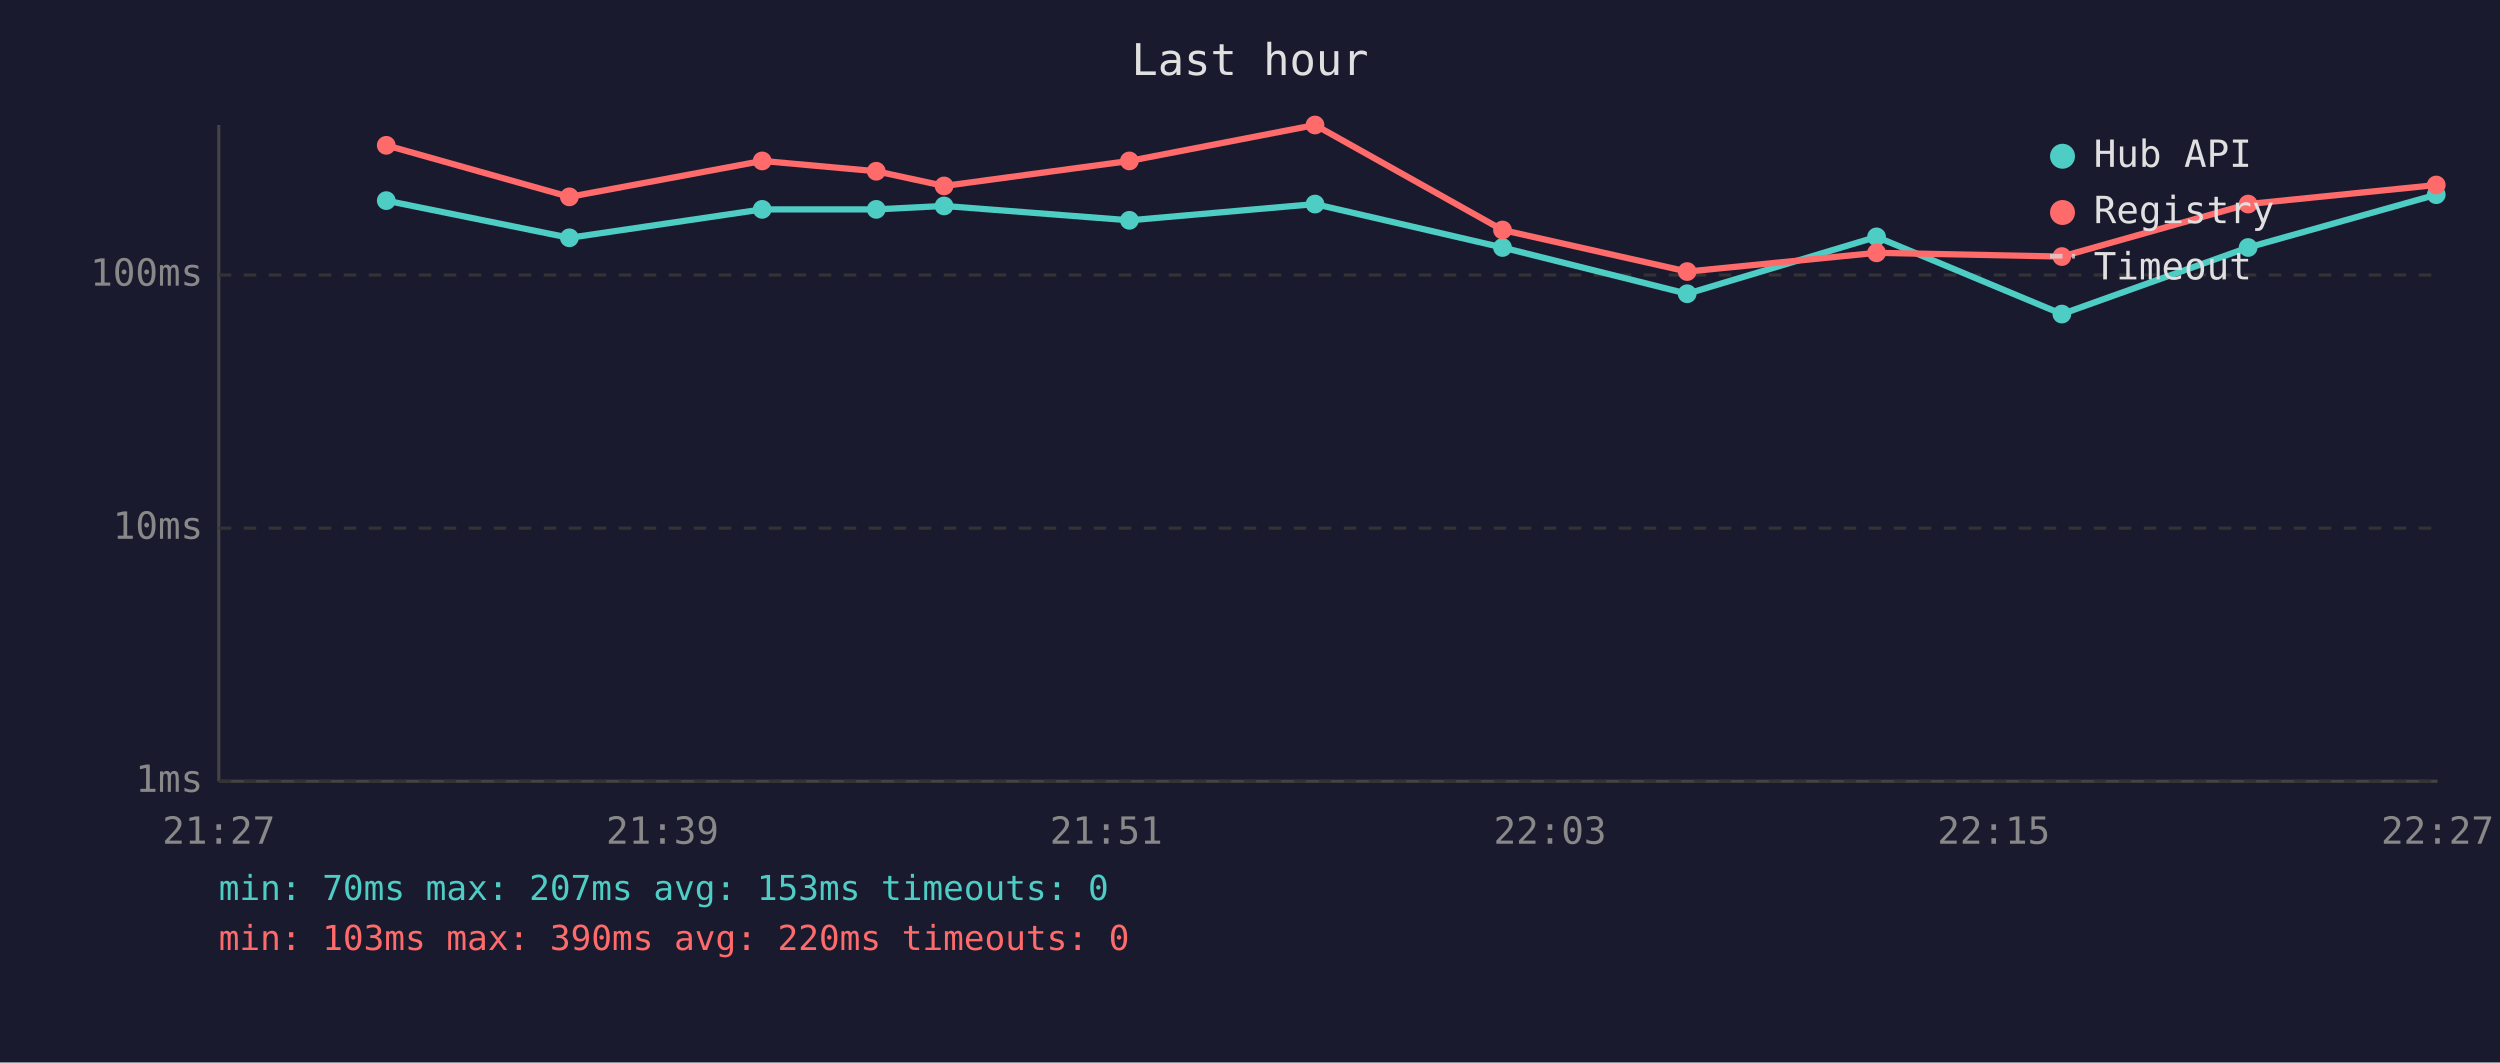
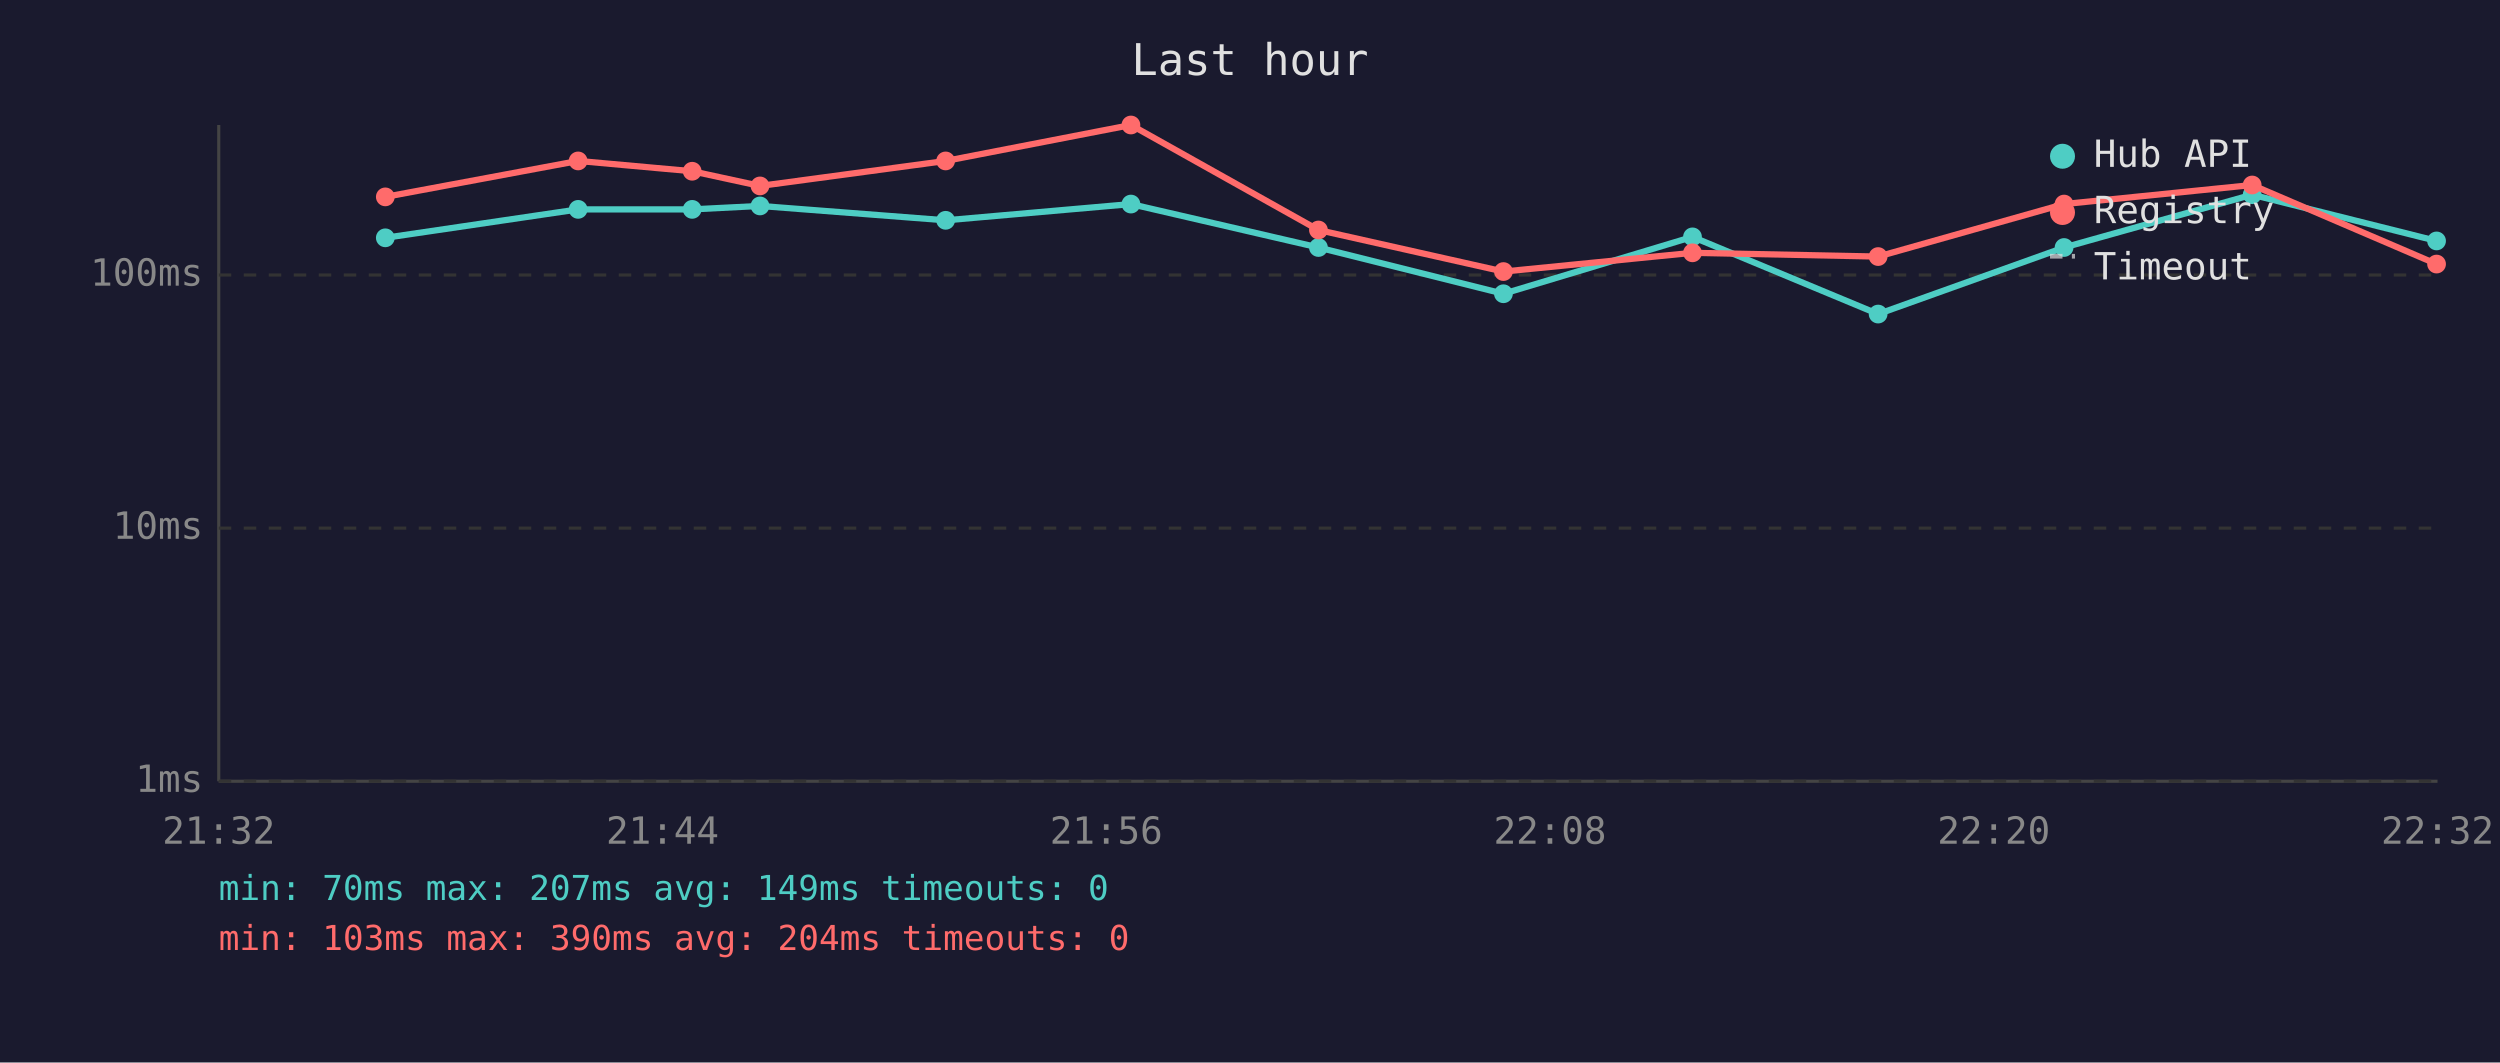
<svg xmlns="http://www.w3.org/2000/svg" viewBox="0 0 800 340" font-family="monospace" font-size="12">
  <rect width="800" height="340" fill="#1a1a2e" />
  <text x="400" y="24" fill="#e0e0e0" font-size="14" text-anchor="middle">Last hour</text>
  <line x1="70" y1="40" x2="70" y2="250" stroke="#444" stroke-width="1" />
  <line x1="70" y1="250" x2="780" y2="250" stroke="#444" stroke-width="1" />
  <line x1="70" y1="250" x2="780" y2="250" stroke="#333" stroke-width="1" stroke-dasharray="4" />
  <text x="65" y="250" fill="#888" text-anchor="end" dominant-baseline="middle">1ms</text>
  <line x1="70" y1="169" x2="780" y2="169" stroke="#333" stroke-width="1" stroke-dasharray="4" />
  <text x="65" y="169" fill="#888" text-anchor="end" dominant-baseline="middle">10ms</text>
  <line x1="70" y1="88" x2="780" y2="88" stroke="#333" stroke-width="1" stroke-dasharray="4" />
  <text x="65" y="88" fill="#888" text-anchor="end" dominant-baseline="middle">100ms</text>
-   <text x="70" y="270" fill="#888" text-anchor="middle">21:27</text>
-   <text x="212" y="270" fill="#888" text-anchor="middle">21:39</text>
-   <text x="354" y="270" fill="#888" text-anchor="middle">21:51</text>
-   <text x="496" y="270" fill="#888" text-anchor="middle">22:03</text>
-   <text x="638" y="270" fill="#888" text-anchor="middle">22:15</text>
-   <text x="780" y="270" fill="#888" text-anchor="middle">22:27</text>
-   <polyline points="123.6,64.2 182.2,76.1 243.9,67.0 280.4,67.0 302.1,65.9 361.4,70.5 420.8,65.3 480.8,79.2 539.9,94.0 600.5,75.8 659.8,100.5 719.4,79.2 779.6,62.3" fill="none" stroke="#4ecdc4" stroke-width="2" opacity="1" />
-   <circle cx="123.6" cy="64.2" r="3" fill="#4ecdc4" />
-   <circle cx="182.2" cy="76.1" r="3" fill="#4ecdc4" />
-   <circle cx="243.9" cy="67.0" r="3" fill="#4ecdc4" />
-   <circle cx="280.4" cy="67.0" r="3" fill="#4ecdc4" />
-   <circle cx="302.1" cy="65.9" r="3" fill="#4ecdc4" />
-   <circle cx="361.4" cy="70.5" r="3" fill="#4ecdc4" />
-   <circle cx="420.8" cy="65.3" r="3" fill="#4ecdc4" />
-   <circle cx="480.8" cy="79.2" r="3" fill="#4ecdc4" />
-   <circle cx="539.9" cy="94.0" r="3" fill="#4ecdc4" />
-   <circle cx="600.5" cy="75.8" r="3" fill="#4ecdc4" />
-   <circle cx="659.8" cy="100.5" r="3" fill="#4ecdc4" />
-   <circle cx="719.4" cy="79.2" r="3" fill="#4ecdc4" />
-   <circle cx="779.6" cy="62.3" r="3" fill="#4ecdc4" />
-   <polyline points="123.6,46.5 182.2,63.0 243.9,51.5 280.4,54.8 302.1,59.5 361.4,51.5 420.8,40.0 480.8,73.6 539.9,86.9 600.5,80.9 659.8,82.1 719.4,65.3 779.6,59.2" fill="none" stroke="#ff6b6b" stroke-width="2" opacity="1" />
-   <circle cx="123.6" cy="46.5" r="3" fill="#ff6b6b" />
-   <circle cx="182.2" cy="63.0" r="3" fill="#ff6b6b" />
-   <circle cx="243.9" cy="51.5" r="3" fill="#ff6b6b" />
-   <circle cx="280.4" cy="54.8" r="3" fill="#ff6b6b" />
-   <circle cx="302.1" cy="59.5" r="3" fill="#ff6b6b" />
-   <circle cx="361.4" cy="51.5" r="3" fill="#ff6b6b" />
-   <circle cx="420.8" cy="40.0" r="3" fill="#ff6b6b" />
-   <circle cx="480.8" cy="73.6" r="3" fill="#ff6b6b" />
-   <circle cx="539.9" cy="86.9" r="3" fill="#ff6b6b" />
-   <circle cx="600.5" cy="80.9" r="3" fill="#ff6b6b" />
-   <circle cx="659.8" cy="82.1" r="3" fill="#ff6b6b" />
-   <circle cx="719.4" cy="65.3" r="3" fill="#ff6b6b" />
-   <circle cx="779.6" cy="59.2" r="3" fill="#ff6b6b" />
+   <text x="70" y="270" fill="#888" text-anchor="middle">21:32</text>
+   <text x="212" y="270" fill="#888" text-anchor="middle">21:44</text>
+   <text x="354" y="270" fill="#888" text-anchor="middle">21:56</text>
+   <text x="496" y="270" fill="#888" text-anchor="middle">22:08</text>
+   <text x="638" y="270" fill="#888" text-anchor="middle">22:20</text>
+   <text x="780" y="270" fill="#888" text-anchor="middle">22:32</text>
+   <polyline points="123.3,76.1 185.0,67.0 221.5,67.0 243.2,65.9 302.6,70.5 361.9,65.3 421.9,79.2 481.1,94.0 541.6,75.8 601.0,100.5 660.5,79.2 720.7,62.3 779.7,77.1" fill="none" stroke="#4ecdc4" stroke-width="2" opacity="1" />
+   <circle cx="123.3" cy="76.1" r="3" fill="#4ecdc4" />
+   <circle cx="185.0" cy="67.0" r="3" fill="#4ecdc4" />
+   <circle cx="221.5" cy="67.0" r="3" fill="#4ecdc4" />
+   <circle cx="243.2" cy="65.9" r="3" fill="#4ecdc4" />
+   <circle cx="302.6" cy="70.5" r="3" fill="#4ecdc4" />
+   <circle cx="361.9" cy="65.3" r="3" fill="#4ecdc4" />
+   <circle cx="421.9" cy="79.2" r="3" fill="#4ecdc4" />
+   <circle cx="481.1" cy="94.0" r="3" fill="#4ecdc4" />
+   <circle cx="541.6" cy="75.8" r="3" fill="#4ecdc4" />
+   <circle cx="601.0" cy="100.5" r="3" fill="#4ecdc4" />
+   <circle cx="660.5" cy="79.2" r="3" fill="#4ecdc4" />
+   <circle cx="720.7" cy="62.3" r="3" fill="#4ecdc4" />
+   <circle cx="779.7" cy="77.1" r="3" fill="#4ecdc4" />
+   <polyline points="123.3,63.0 185.0,51.5 221.5,54.8 243.2,59.5 302.6,51.5 361.9,40.0 421.9,73.6 481.1,86.9 541.6,80.9 601.0,82.1 660.5,65.3 720.7,59.2 779.7,84.5" fill="none" stroke="#ff6b6b" stroke-width="2" opacity="1" />
+   <circle cx="123.3" cy="63.0" r="3" fill="#ff6b6b" />
+   <circle cx="185.0" cy="51.5" r="3" fill="#ff6b6b" />
+   <circle cx="221.5" cy="54.8" r="3" fill="#ff6b6b" />
+   <circle cx="243.2" cy="59.5" r="3" fill="#ff6b6b" />
+   <circle cx="302.6" cy="51.5" r="3" fill="#ff6b6b" />
+   <circle cx="361.9" cy="40.0" r="3" fill="#ff6b6b" />
+   <circle cx="421.9" cy="73.6" r="3" fill="#ff6b6b" />
+   <circle cx="481.1" cy="86.9" r="3" fill="#ff6b6b" />
+   <circle cx="541.6" cy="80.9" r="3" fill="#ff6b6b" />
+   <circle cx="601.0" cy="82.1" r="3" fill="#ff6b6b" />
+   <circle cx="660.5" cy="65.3" r="3" fill="#ff6b6b" />
+   <circle cx="720.7" cy="59.2" r="3" fill="#ff6b6b" />
+   <circle cx="779.7" cy="84.5" r="3" fill="#ff6b6b" />
  <circle cx="660" cy="50" r="4" fill="#4ecdc4" />
  <text x="670" y="50" fill="#e0e0e0" dominant-baseline="middle">Hub API</text>
  <circle cx="660" cy="68" r="4" fill="#ff6b6b" />
  <text x="670" y="68" fill="#e0e0e0" dominant-baseline="middle">Registry</text>
  <line x1="656" y1="82" x2="664" y2="82" stroke="#e0e0e0" stroke-width="1.5" stroke-dasharray="4,3" opacity="0.7" />
  <text x="670" y="86" fill="#e0e0e0" dominant-baseline="middle">Timeout</text>
-   <text x="70" y="288" fill="#4ecdc4" font-size="11">min: 70ms  max: 207ms  avg: 153ms  timeouts: 0</text>
-   <text x="70" y="304" fill="#ff6b6b" font-size="11">min: 103ms  max: 390ms  avg: 220ms  timeouts: 0</text>
+   <text x="70" y="288" fill="#4ecdc4" font-size="11">min: 70ms  max: 207ms  avg: 149ms  timeouts: 0</text>
+   <text x="70" y="304" fill="#ff6b6b" font-size="11">min: 103ms  max: 390ms  avg: 204ms  timeouts: 0</text>
</svg>
